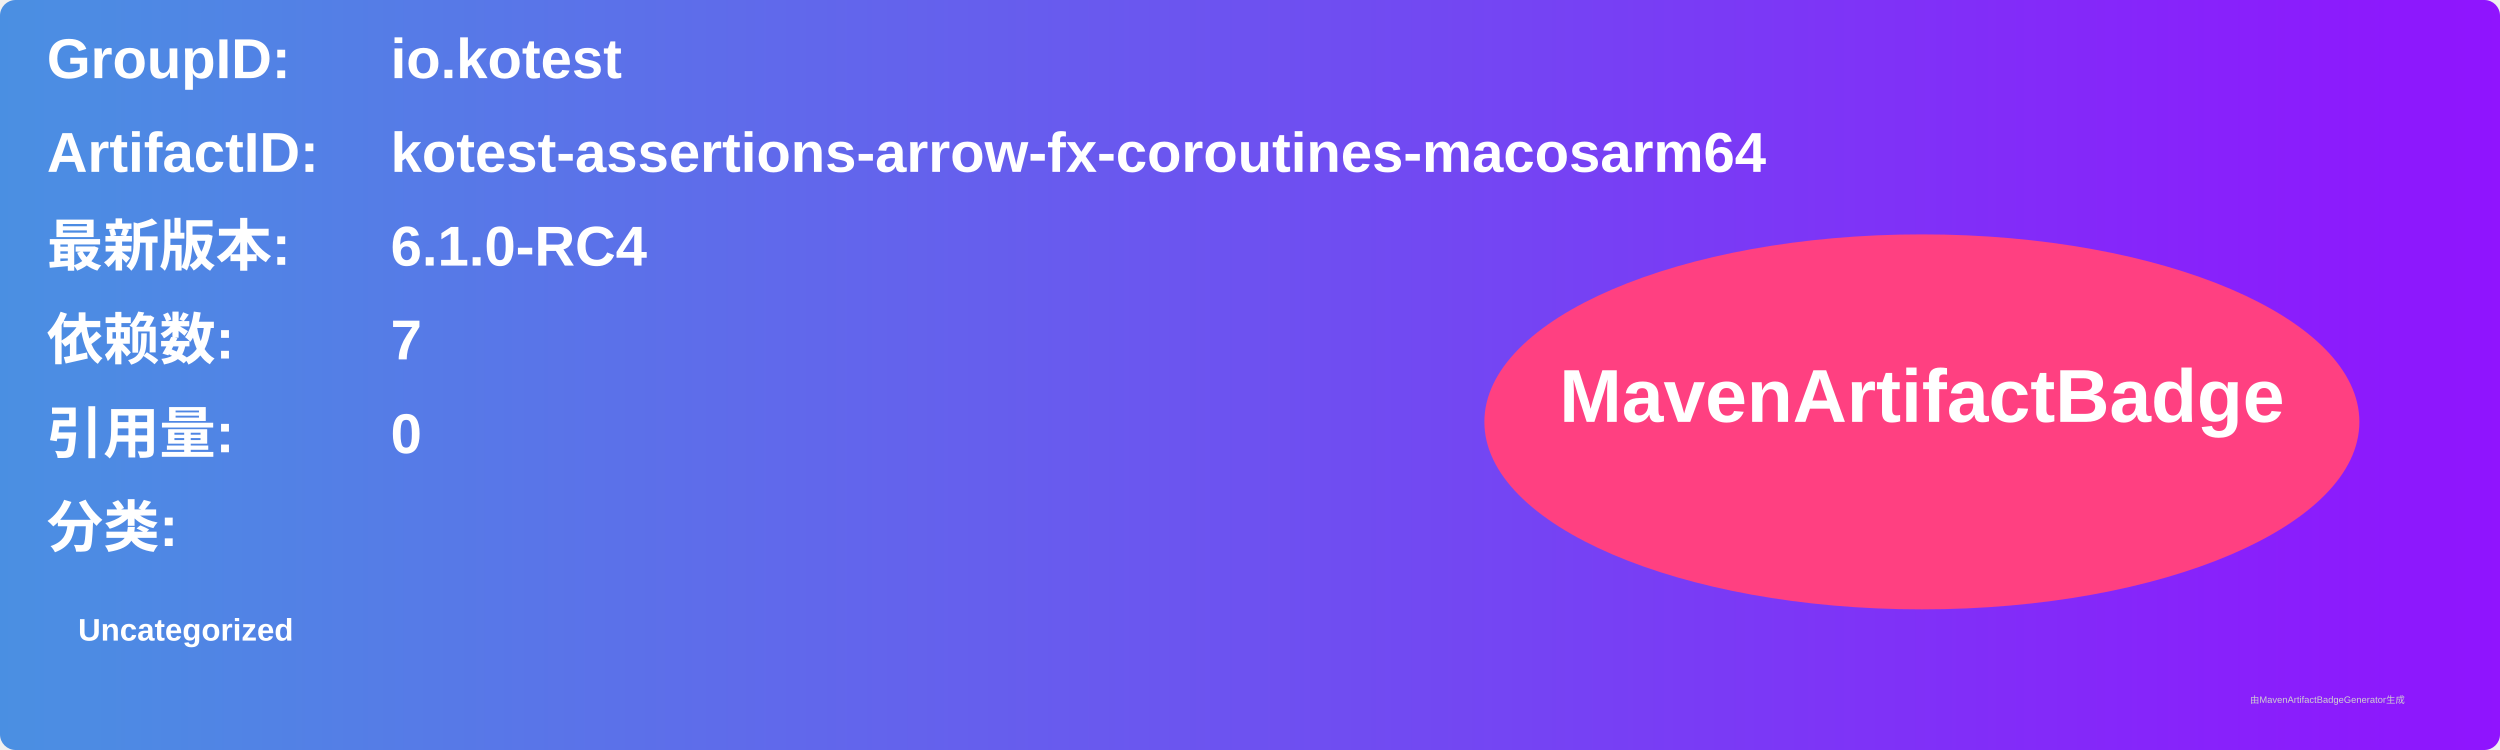
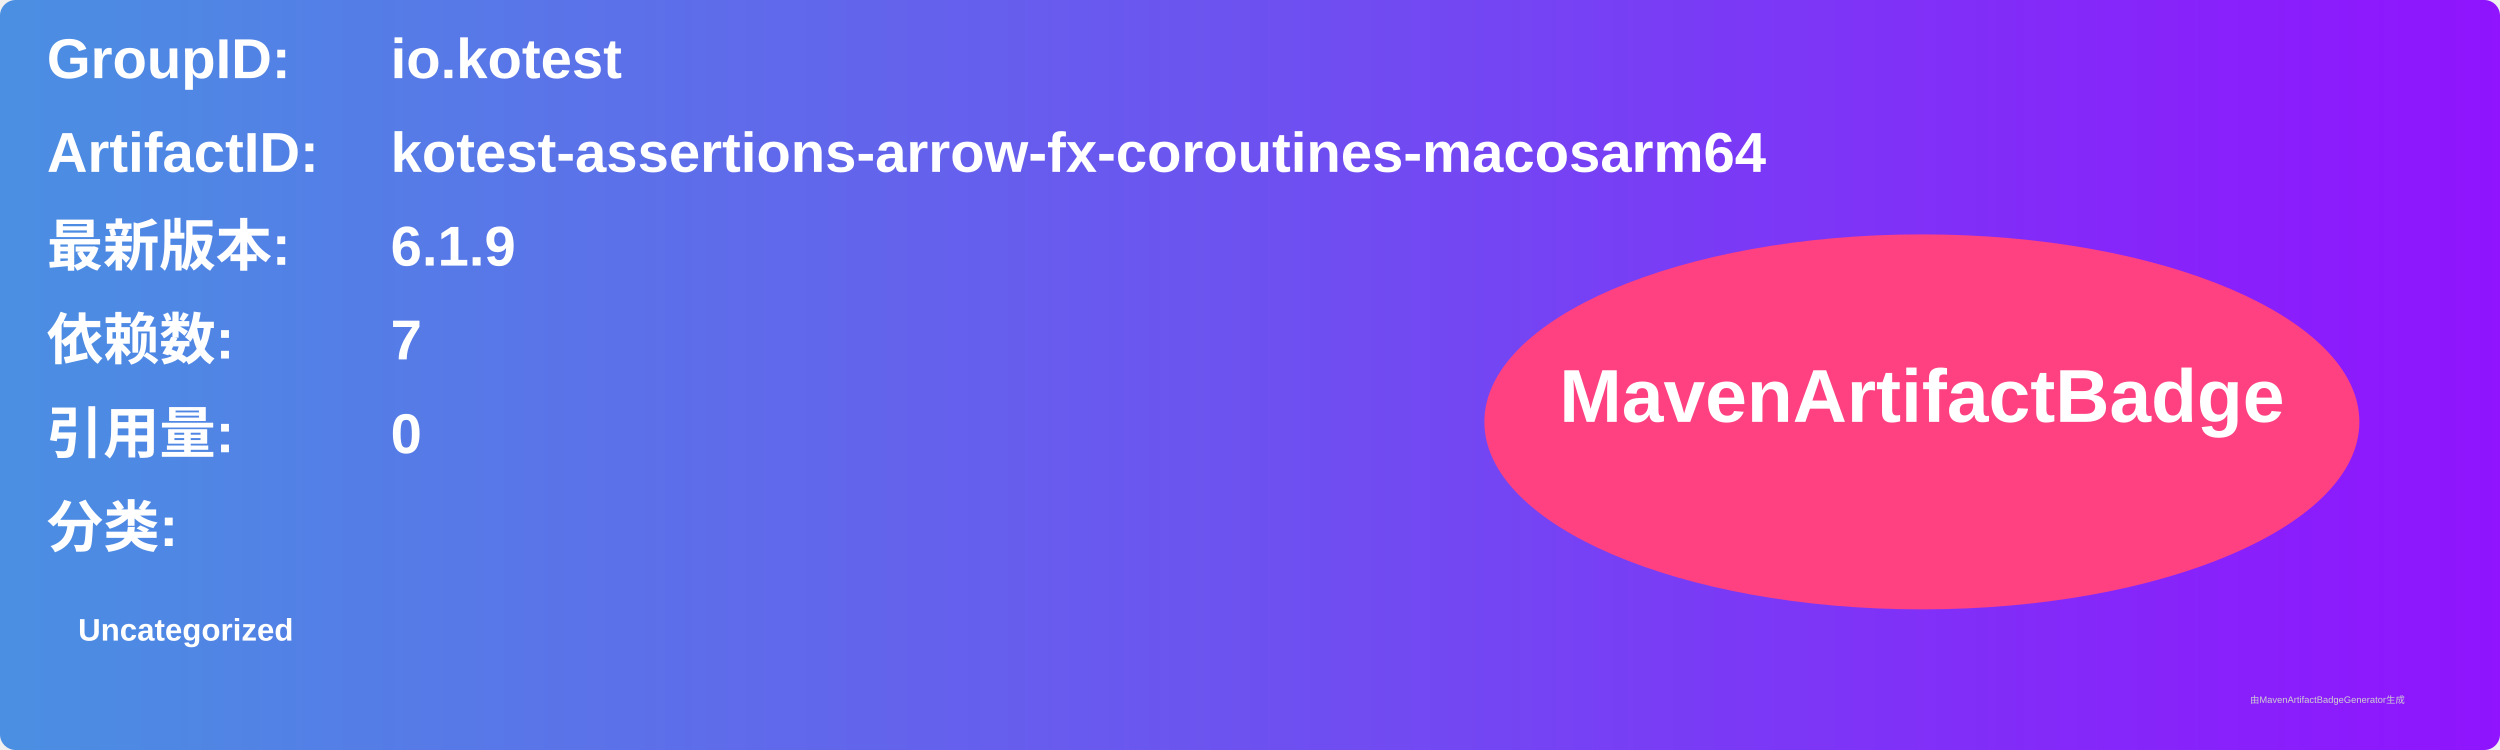
<svg xmlns="http://www.w3.org/2000/svg" width="800" height="240" viewBox="0 0 800 240">
  <linearGradient id="grad" x1="0%" y1="0%" x2="100%" y2="0%">
    <stop offset="0%" stop-color="#4a90e2" />
    <stop offset="100%" stop-color="#9013fe" />
  </linearGradient>
  <rect width="100%" height="100%" rx="5" ry="5" fill="url(#grad)" />
  <g transform="translate(15, 15)">
    <text x="0" y="10" font-family="Arial" font-size="18" fill="white" font-weight="bold" width="260">GroupID:</text>
    <text x="110" y="10" font-family="Arial" font-size="18" fill="white" font-weight="bold" width="460">io.kotest</text>
    <text x="0" y="40" font-family="Arial" font-size="18" fill="white" font-weight="bold" width="260">ArtifactID:</text>
    <text x="110" y="40" font-family="Arial" font-size="18" fill="white" font-weight="bold" width="460">kotest-assertions-arrow-fx-coroutines-macosarm64</text>
    <text x="0" y="70" font-family="Arial" font-size="18" fill="white" font-weight="bold">最新版本:</text>
    <text x="110" y="70" font-family="Arial" font-size="18" fill="white" font-weight="bold">
-       <tspan font-weight="bold">6.1.0-RC4</tspan>
+       <tspan font-weight="bold">6.1.9</tspan>
    </text>
    <text x="0" y="100" font-family="Arial" font-size="18" fill="white" font-weight="bold">依赖数: </text>
    <text x="110" y="100" font-family="Arial" font-size="18" fill="white">
      <tspan font-weight="bold">7</tspan>
    </text>
    <text x="0" y="130" font-family="Arial" font-size="18" fill="white" font-weight="bold">引用量: </text>
    <text x="110" y="130" font-family="Arial" font-size="18" fill="white">
      <tspan font-weight="bold">0</tspan>
    </text>
    <text x="0" y="160" font-family="Arial" font-size="18" fill="white" font-weight="bold">分类:</text>
    <text x="10" y="190" font-family="Arial" font-size="10" fill="white">
      <tspan font-weight="bold">Uncategorized</tspan>
    </text>
    <ellipse cx="600" cy="120" rx="140" ry="60" fill="#ff4081" />
    <text x="600" y="120" text-anchor="middle" font-family="Arial" font-size="24" fill="white" font-weight="bold">MavenArtifactBadge</text>
  </g>
  <text x="720" y="225" font-family="Arial" font-size="3" fill="#d0d0d0">由MavenArtifactBadgeGenerator生成</text>
</svg>
